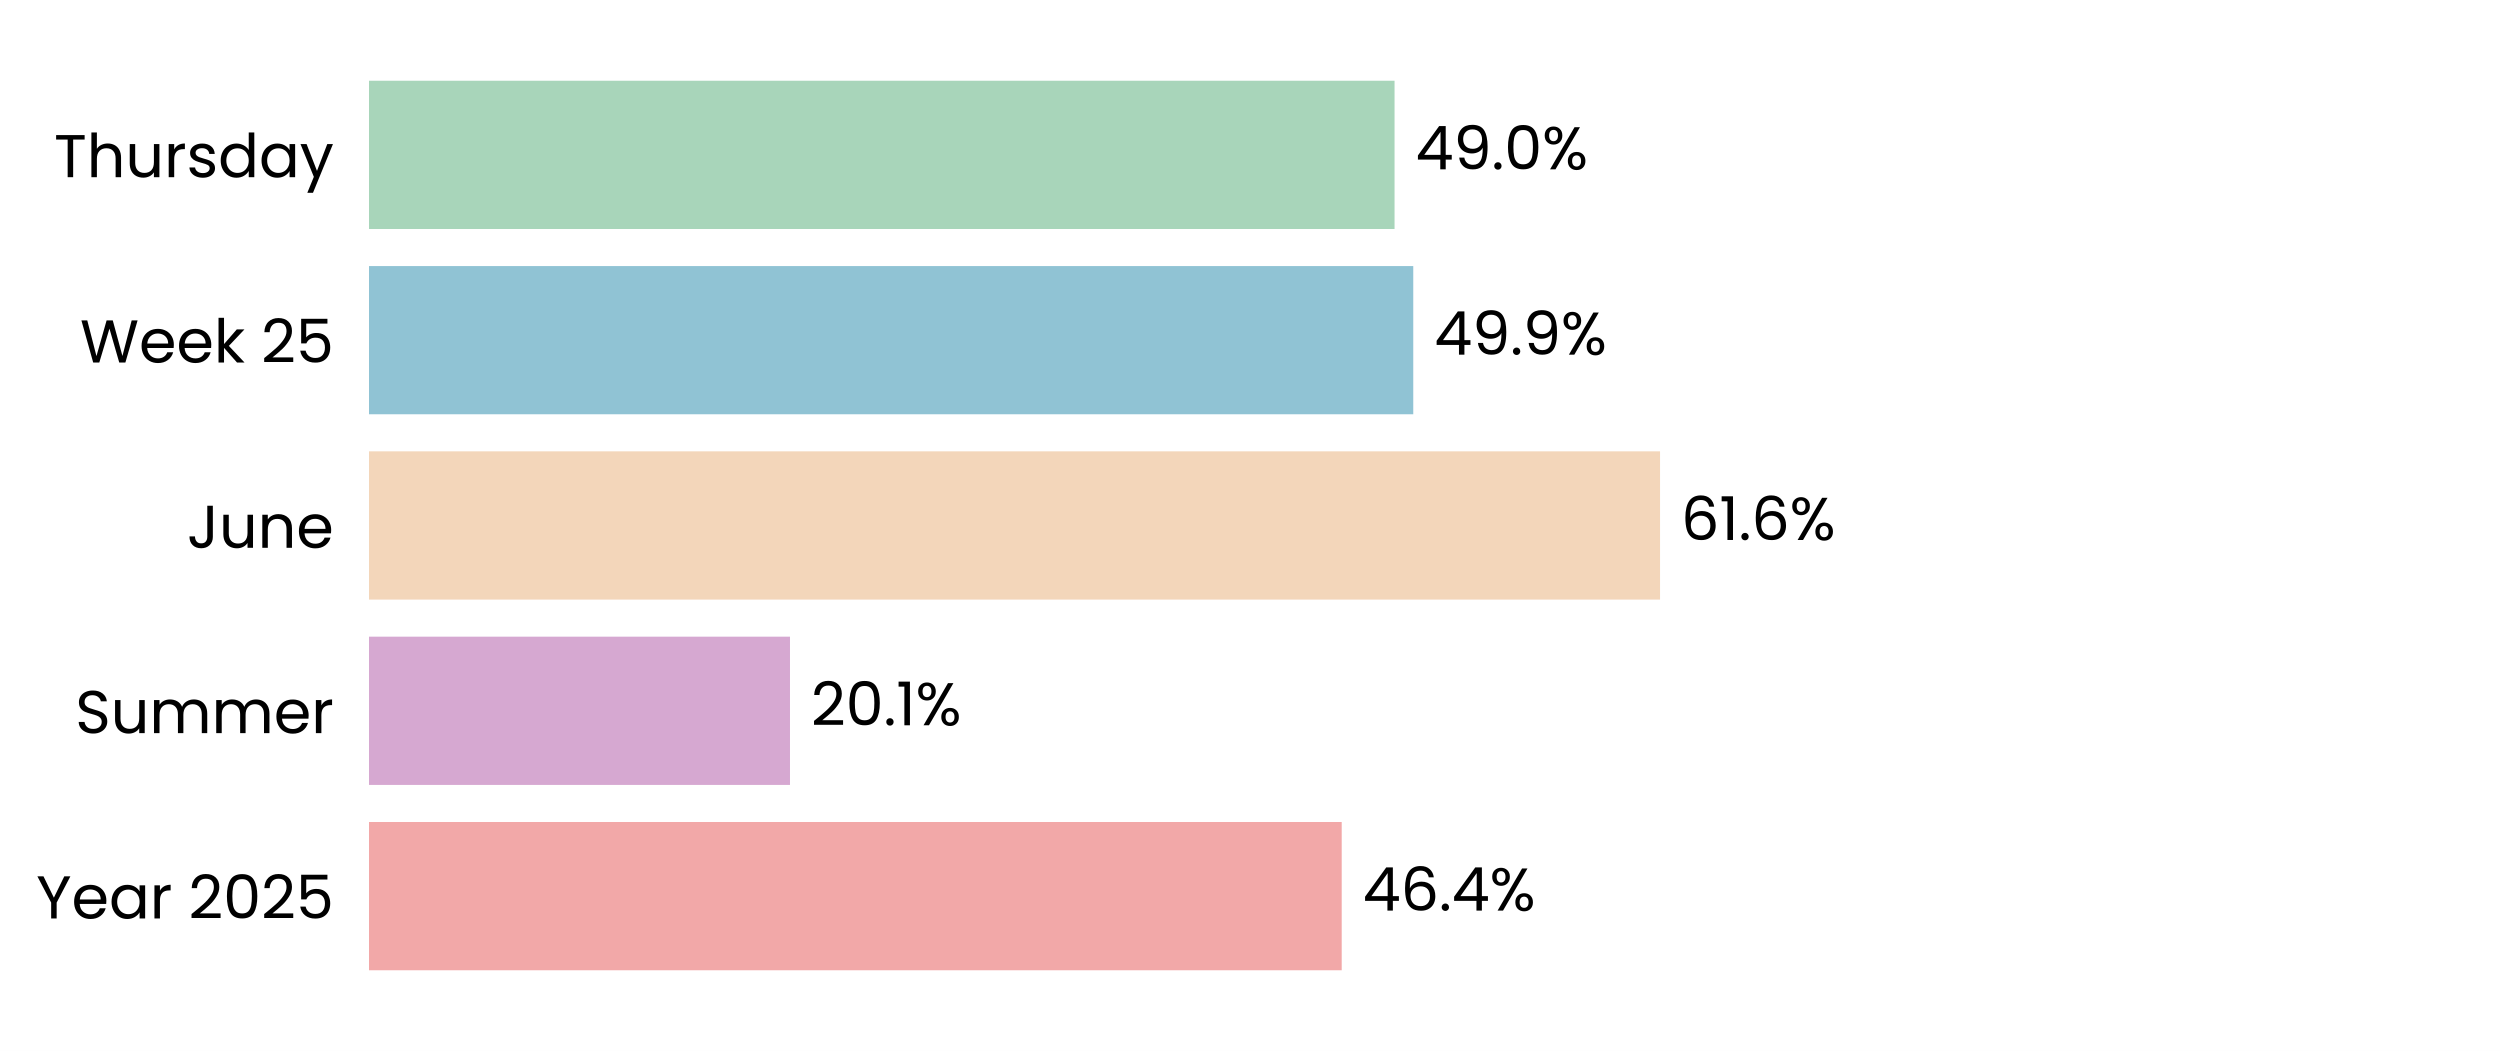
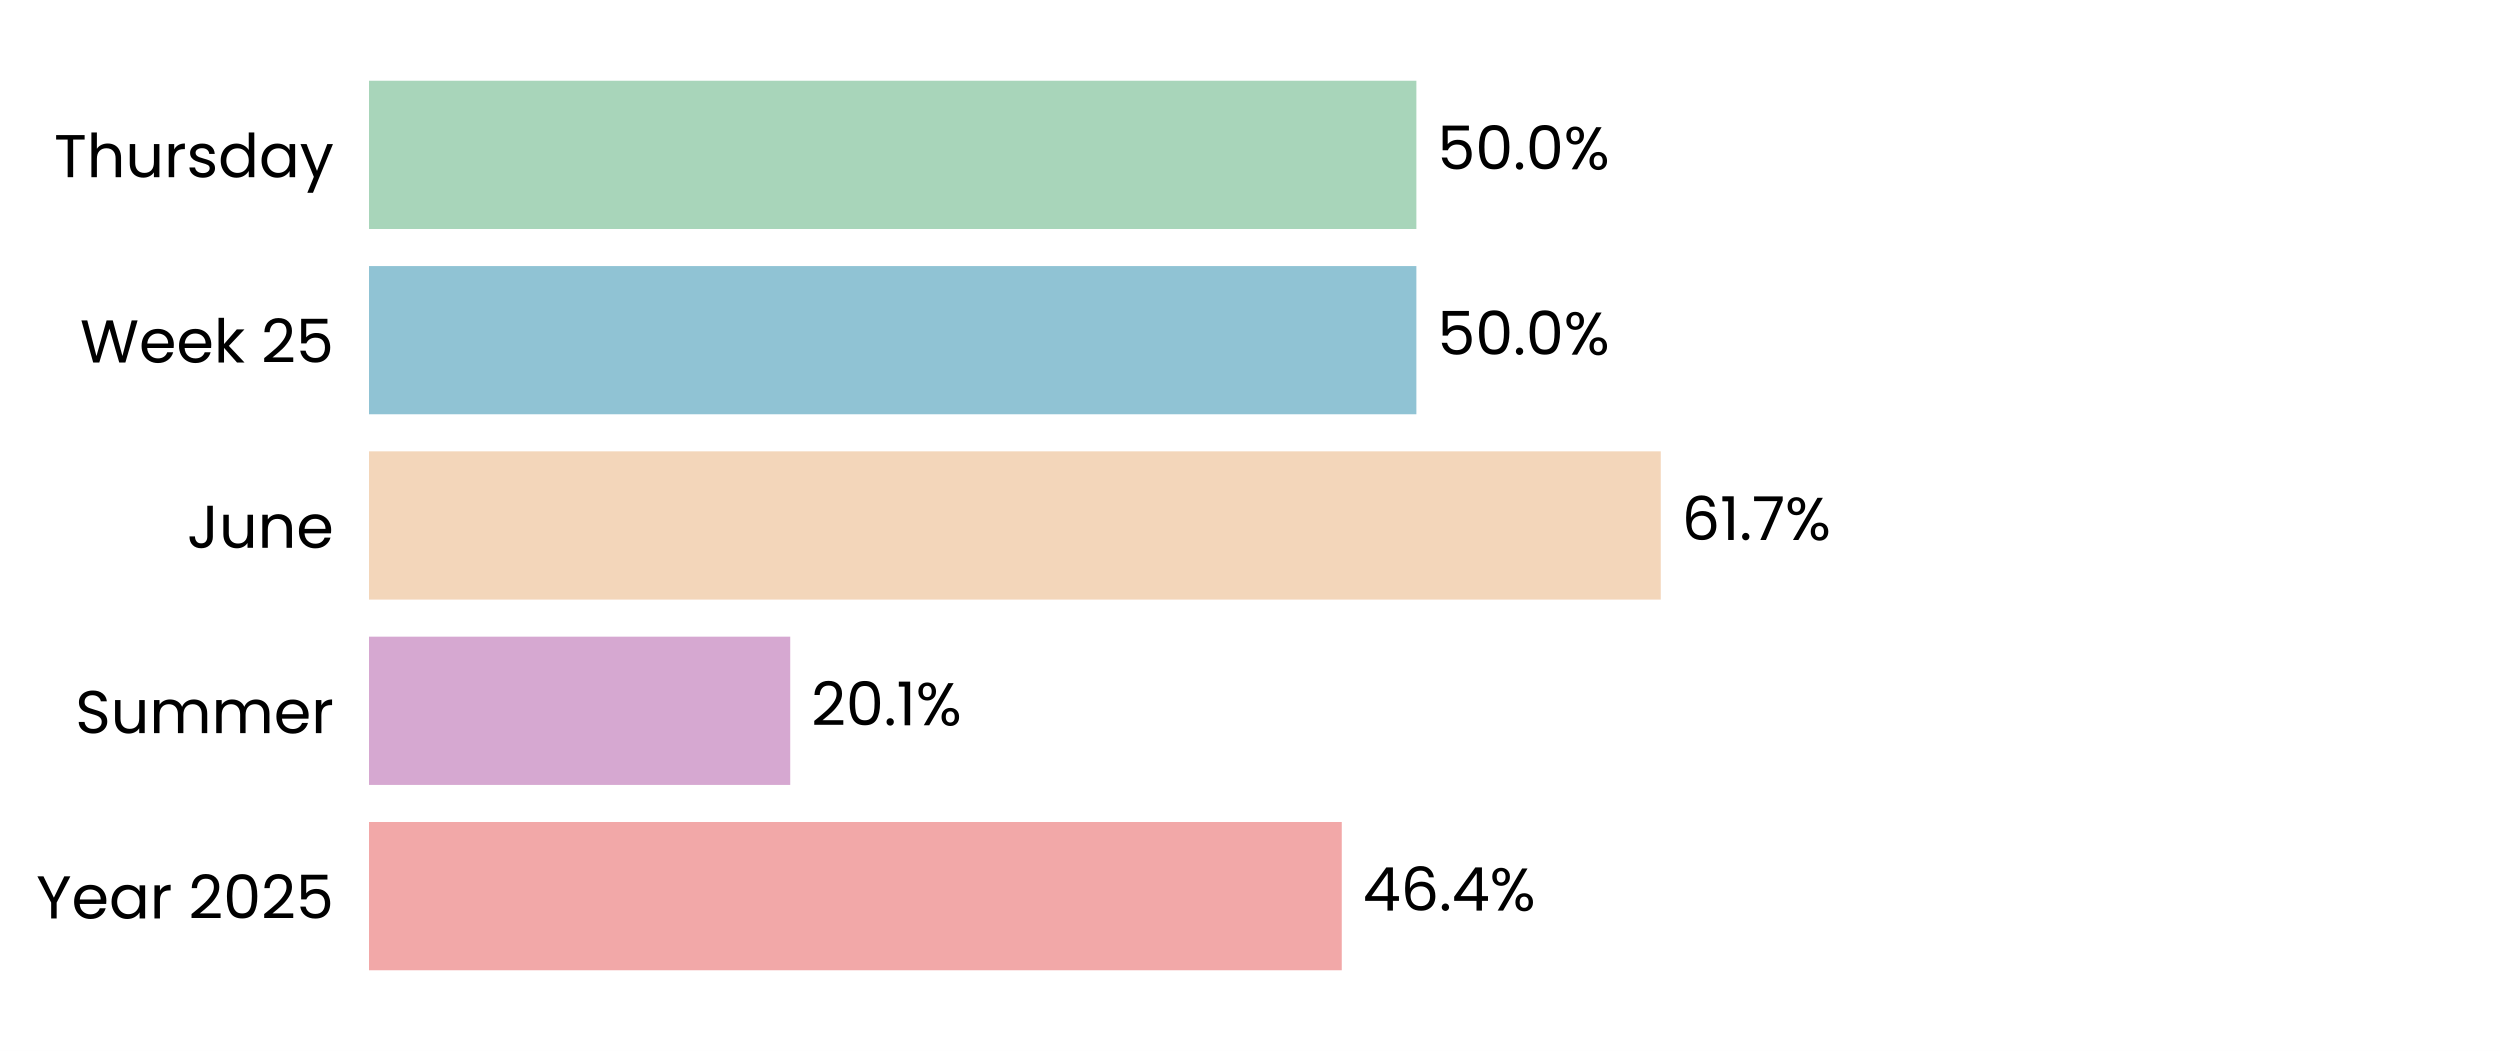
<svg xmlns="http://www.w3.org/2000/svg" xmlns:xlink="http://www.w3.org/1999/xlink" width="496.691pt" height="208.8pt" viewBox="0 0 496.691 208.8" version="1.1">
  <defs>
    <style type="text/css">*{stroke-linejoin: round; stroke-linecap: butt}</style>
  </defs>
  <g id="figure_1">
    <g id="patch_1">
      <path d="M 0 208.8  L 496.691 208.8  L 496.691 0  L 0 0  z " style="fill: #ffffff" />
    </g>
    <g id="axes_1">
      <g id="patch_2">
        <path d="M 73.311 201.6  L 489.491 201.6  L 489.491 7.2  L 73.311 7.2  z " style="fill: #ffffff" />
      </g>
      <g id="patch_3">
-         <path d="M 73.311 192.764  L 266.567 192.764  L 266.567 163.309  L 73.311 163.309  z " clip-path="url(#pea150c12b9)" style="fill: #f2a8a8" />
+         <path d="M 73.311 192.764  L 266.578 192.764  L 266.578 163.309  L 73.311 163.309  z " clip-path="url(#p9b955aabfb)" style="fill: #f2a8a8" />
      </g>
      <g id="patch_4">
-         <path d="M 73.311 155.945  L 156.952 155.945  L 156.952 126.491  L 73.311 126.491  z " clip-path="url(#pea150c12b9)" style="fill: #d6a8d1" />
+         <path d="M 73.311 155.945  L 157 155.945  L 157 126.491  L 73.311 126.491  z " clip-path="url(#p9b955aabfb)" style="fill: #d6a8d1" />
      </g>
      <g id="patch_5">
-         <path d="M 73.311 119.127  L 329.811 119.127  L 329.811 89.673  L 73.311 89.673  z " clip-path="url(#pea150c12b9)" style="fill: #f3d6ba" />
+         <path d="M 73.311 119.127  L 329.956 119.127  L 329.956 89.673  L 73.311 89.673  z " clip-path="url(#p9b955aabfb)" style="fill: #f3d6ba" />
      </g>
      <g id="patch_6">
-         <path d="M 73.311 82.309  L 280.782 82.309  L 280.782 52.855  L 73.311 52.855  z " clip-path="url(#pea150c12b9)" style="fill: #90c3d4" />
+         <path d="M 73.311 82.309  L 281.401 82.309  L 281.401 52.855  L 73.311 52.855  z " clip-path="url(#p9b955aabfb)" style="fill: #90c3d4" />
      </g>
      <g id="patch_7">
-         <path d="M 73.311 45.491  L 277.066 45.491  L 277.066 16.036  L 73.311 16.036  z " clip-path="url(#pea150c12b9)" style="fill: #a8d5ba" />
+         <path d="M 73.311 45.491  L 281.401 45.491  L 281.401 16.036  L 73.311 16.036  z " clip-path="url(#p9b955aabfb)" style="fill: #a8d5ba" />
      </g>
      <g id="matplotlib.axis_1">
        <g id="ytick_1">
          <g id="text_1">
            <g transform="translate(7.2 182.4764) scale(0.12 -0.12)">
              <defs>
                <path id="Poppins-Regular-59" d="M 3616 4461  L 2163 1683  L 2163 0  L 1581 0  L 1581 1683  L 122 4461  L 768 4461  L 1869 2202  L 2970 4461  L 3616 4461  z " transform="scale(0.015625)" />
                <path id="Poppins-Regular-65" d="M 3693 1888  Q 3693 1722 3674 1536  L 870 1536  Q 902 1018 1225 726  Q 1549 435 2010 435  Q 2387 435 2640 611  Q 2893 787 2995 1082  L 3622 1082  Q 3482 576 3059 259  Q 2637 -58 2010 -58  Q 1510 -58 1116 166  Q 723 390 499 803  Q 275 1216 275 1760  Q 275 2304 492 2713  Q 710 3123 1104 3344  Q 1498 3565 2010 3565  Q 2509 3565 2893 3347  Q 3277 3130 3485 2749  Q 3693 2368 3693 1888  z M 3091 2010  Q 3091 2342 2944 2582  Q 2797 2822 2544 2947  Q 2291 3072 1984 3072  Q 1542 3072 1232 2790  Q 922 2509 877 2010  L 3091 2010  z " transform="scale(0.015625)" />
                <path id="Poppins-Regular-61" d="M 275 1766  Q 275 2304 492 2710  Q 710 3117 1091 3341  Q 1472 3565 1939 3565  Q 2400 3565 2739 3366  Q 3078 3168 3245 2867  L 3245 3507  L 3834 3507  L 3834 0  L 3245 0  L 3245 653  Q 3072 346 2729 144  Q 2387 -58 1933 -58  Q 1466 -58 1088 172  Q 710 403 492 819  Q 275 1235 275 1766  z M 3245 1760  Q 3245 2157 3085 2451  Q 2925 2746 2653 2902  Q 2381 3059 2054 3059  Q 1728 3059 1459 2905  Q 1190 2752 1030 2457  Q 870 2163 870 1766  Q 870 1363 1030 1065  Q 1190 768 1459 611  Q 1728 454 2054 454  Q 2381 454 2653 611  Q 2925 768 3085 1065  Q 3245 1363 3245 1760  z " transform="scale(0.015625)" />
                <path id="Poppins-Regular-72" d="M 1075 2938  Q 1229 3238 1513 3404  Q 1798 3571 2208 3571  L 2208 2970  L 2054 2970  Q 1075 2970 1075 1907  L 1075 0  L 493 0  L 493 3507  L 1075 3507  L 1075 2938  z " transform="scale(0.015625)" />
                <path id="Poppins-Regular-20" transform="scale(0.015625)" />
                <path id="Poppins-Regular-32" d="M 326 467  Q 1139 1120 1600 1539  Q 2061 1958 2377 2416  Q 2694 2874 2694 3315  Q 2694 3731 2492 3971  Q 2291 4211 1843 4211  Q 1408 4211 1168 3939  Q 928 3667 909 3213  L 346 3213  Q 371 3930 780 4320  Q 1190 4710 1837 4710  Q 2496 4710 2883 4345  Q 3270 3981 3270 3341  Q 3270 2810 2953 2307  Q 2637 1805 2233 1424  Q 1830 1043 1203 538  L 3405 538  L 3405 51  L 326 51  L 326 467  z " transform="scale(0.015625)" />
                <path id="Poppins-Regular-30" d="M 397 2362  Q 397 3462 755 4080  Q 1114 4698 2010 4698  Q 2899 4698 3257 4080  Q 3616 3462 3616 2362  Q 3616 1242 3257 621  Q 2899 0 2010 0  Q 1114 0 755 621  Q 397 1242 397 2362  z M 3040 2362  Q 3040 2918 2966 3305  Q 2893 3693 2665 3929  Q 2438 4166 2010 4166  Q 1574 4166 1347 3929  Q 1120 3693 1046 3305  Q 973 2918 973 2362  Q 973 1786 1046 1395  Q 1120 1005 1347 768  Q 1574 531 2010 531  Q 2438 531 2665 768  Q 2893 1005 2966 1395  Q 3040 1786 3040 2362  z " transform="scale(0.015625)" />
                <path id="Poppins-Regular-35" d="M 3347 4122  L 1101 4122  L 1101 2662  Q 1248 2867 1536 2998  Q 1824 3130 2157 3130  Q 2688 3130 3021 2909  Q 3354 2688 3498 2339  Q 3642 1990 3642 1600  Q 3642 1139 3469 774  Q 3296 410 2941 198  Q 2586 -13 2061 -13  Q 1389 -13 973 332  Q 557 678 467 1254  L 1037 1254  Q 1120 890 1389 685  Q 1658 480 2067 480  Q 2573 480 2829 784  Q 3085 1088 3085 1587  Q 3085 2086 2829 2358  Q 2573 2630 2074 2630  Q 1734 2630 1481 2467  Q 1229 2304 1114 2022  L 563 2022  L 563 4634  L 3347 4634  L 3347 4122  z " transform="scale(0.015625)" />
              </defs>
              <use xlink:href="#Poppins-Regular-59" />
              <use xlink:href="#Poppins-Regular-65" transform="translate(58.39999 0)" />
              <use xlink:href="#Poppins-Regular-61" transform="translate(120.4 0)" />
              <use xlink:href="#Poppins-Regular-72" transform="translate(188 0)" />
              <use xlink:href="#Poppins-Regular-20" transform="translate(225.3 0)" />
              <use xlink:href="#Poppins-Regular-32" transform="translate(252 0)" />
              <use xlink:href="#Poppins-Regular-30" transform="translate(309.4999 0)" />
              <use xlink:href="#Poppins-Regular-32" transform="translate(372.2999 0)" />
              <use xlink:href="#Poppins-Regular-35" transform="translate(429.7999 0)" />
            </g>
          </g>
        </g>
        <g id="ytick_2">
          <g id="text_2">
            <g transform="translate(14.95125 145.6582) scale(0.12 -0.12)">
              <defs>
                <path id="Poppins-Regular-53" d="M 1907 -45  Q 1466 -45 1117 112  Q 768 269 569 547  Q 371 826 365 1190  L 986 1190  Q 1018 877 1245 662  Q 1472 448 1907 448  Q 2323 448 2563 656  Q 2803 864 2803 1190  Q 2803 1446 2662 1606  Q 2522 1766 2310 1849  Q 2099 1933 1741 2029  Q 1299 2144 1033 2259  Q 768 2374 579 2620  Q 390 2867 390 3283  Q 390 3648 576 3929  Q 762 4211 1098 4364  Q 1434 4518 1869 4518  Q 2496 4518 2896 4204  Q 3296 3891 3347 3373  L 2707 3373  Q 2675 3629 2438 3824  Q 2202 4019 1811 4019  Q 1446 4019 1216 3830  Q 986 3642 986 3302  Q 986 3059 1123 2905  Q 1261 2752 1462 2672  Q 1664 2592 2029 2490  Q 2470 2368 2739 2249  Q 3008 2131 3200 1884  Q 3392 1638 3392 1216  Q 3392 890 3219 602  Q 3046 314 2707 134  Q 2368 -45 1907 -45  z " transform="scale(0.015625)" />
                <path id="Poppins-Regular-75" d="M 3603 3507  L 3603 0  L 3021 0  L 3021 518  Q 2854 250 2556 99  Q 2259 -51 1901 -51  Q 1491 -51 1164 118  Q 838 288 649 627  Q 461 966 461 1453  L 461 3507  L 1037 3507  L 1037 1530  Q 1037 1011 1299 732  Q 1562 454 2016 454  Q 2483 454 2752 742  Q 3021 1030 3021 1581  L 3021 3507  L 3603 3507  z " transform="scale(0.015625)" />
                <path id="Poppins-Regular-6d" d="M 4710 3571  Q 5120 3571 5440 3401  Q 5760 3232 5945 2893  Q 6131 2554 6131 2067  L 6131 0  L 5555 0  L 5555 1984  Q 5555 2509 5296 2787  Q 5037 3066 4595 3066  Q 4141 3066 3872 2774  Q 3603 2483 3603 1933  L 3603 0  L 3027 0  L 3027 1984  Q 3027 2509 2768 2787  Q 2509 3066 2067 3066  Q 1613 3066 1344 2774  Q 1075 2483 1075 1933  L 1075 0  L 493 0  L 493 3507  L 1075 3507  L 1075 3002  Q 1248 3277 1539 3424  Q 1830 3571 2182 3571  Q 2624 3571 2963 3372  Q 3302 3174 3469 2790  Q 3616 3162 3955 3366  Q 4294 3571 4710 3571  z " transform="scale(0.015625)" />
              </defs>
              <use xlink:href="#Poppins-Regular-53" />
              <use xlink:href="#Poppins-Regular-75" transform="translate(58.7 0)" />
              <use xlink:href="#Poppins-Regular-6d" transform="translate(122.7 0)" />
              <use xlink:href="#Poppins-Regular-6d" transform="translate(225.7 0)" />
              <use xlink:href="#Poppins-Regular-65" transform="translate(328.7 0)" />
              <use xlink:href="#Poppins-Regular-72" transform="translate(390.6999 0)" />
            </g>
          </g>
        </g>
        <g id="ytick_3">
          <g id="text_3">
            <g transform="translate(37.15125 108.84) scale(0.12 -0.12)">
              <defs>
                <path id="Poppins-Regular-4a" d="M 2739 4461  L 2739 1165  Q 2739 614 2400 284  Q 2061 -45 1504 -45  Q 941 -45 601 291  Q 262 627 262 1210  L 845 1210  Q 851 883 1014 678  Q 1178 474 1504 474  Q 1830 474 1990 669  Q 2150 864 2150 1165  L 2150 4461  L 2739 4461  z " transform="scale(0.015625)" />
                <path id="Poppins-Regular-6e" d="M 2202 3571  Q 2842 3571 3238 3184  Q 3635 2797 3635 2067  L 3635 0  L 3059 0  L 3059 1984  Q 3059 2509 2796 2787  Q 2534 3066 2080 3066  Q 1619 3066 1347 2778  Q 1075 2490 1075 1939  L 1075 0  L 493 0  L 493 3507  L 1075 3507  L 1075 3008  Q 1248 3277 1545 3424  Q 1843 3571 2202 3571  z " transform="scale(0.015625)" />
              </defs>
              <use xlink:href="#Poppins-Regular-4a" />
              <use xlink:href="#Poppins-Regular-75" transform="translate(52.99999 0)" />
              <use xlink:href="#Poppins-Regular-6e" transform="translate(117 0)" />
              <use xlink:href="#Poppins-Regular-65" transform="translate(181 0)" />
            </g>
          </g>
        </g>
        <g id="ytick_4">
          <g id="text_4">
            <g transform="translate(15.9 72.02182) scale(0.12 -0.12)">
              <defs>
                <path id="Poppins-Regular-57" d="M 6099 4461  L 4806 0  L 4154 0  L 3117 3590  L 2042 0  L 1395 -6  L 147 4461  L 768 4461  L 1741 678  L 2816 4461  L 3469 4461  L 4493 691  L 5472 4461  L 6099 4461  z " transform="scale(0.015625)" />
                <path id="Poppins-Regular-6b" d="M 2451 0  L 1075 1549  L 1075 0  L 493 0  L 493 4736  L 1075 4736  L 1075 1952  L 2426 3507  L 3238 3507  L 1587 1760  L 3245 0  L 2451 0  z " transform="scale(0.015625)" />
              </defs>
              <use xlink:href="#Poppins-Regular-57" />
              <use xlink:href="#Poppins-Regular-65" transform="translate(97.59999 0)" />
              <use xlink:href="#Poppins-Regular-65" transform="translate(159.6 0)" />
              <use xlink:href="#Poppins-Regular-6b" transform="translate(221.6 0)" />
              <use xlink:href="#Poppins-Regular-20" transform="translate(273.0999 0)" />
              <use xlink:href="#Poppins-Regular-32" transform="translate(299.7999 0)" />
              <use xlink:href="#Poppins-Regular-35" transform="translate(357.2999 0)" />
            </g>
          </g>
        </g>
        <g id="ytick_5">
          <g id="text_5">
            <g transform="translate(10.74188 35.20364) scale(0.12 -0.12)">
              <defs>
                <path id="Poppins-Regular-54" d="M 3238 4461  L 3238 3987  L 2022 3987  L 2022 0  L 1440 0  L 1440 3987  L 218 3987  L 218 4461  L 3238 4461  z " transform="scale(0.015625)" />
                <path id="Poppins-Regular-68" d="M 2234 3571  Q 2630 3571 2950 3401  Q 3270 3232 3452 2893  Q 3635 2554 3635 2067  L 3635 0  L 3059 0  L 3059 1984  Q 3059 2509 2796 2787  Q 2534 3066 2080 3066  Q 1619 3066 1347 2778  Q 1075 2490 1075 1939  L 1075 0  L 493 0  L 493 4736  L 1075 4736  L 1075 3008  Q 1248 3277 1552 3424  Q 1856 3571 2234 3571  z " transform="scale(0.015625)" />
                <path id="Poppins-Regular-73" d="M 1734 -58  Q 1331 -58 1011 80  Q 691 218 505 464  Q 320 710 301 1030  L 902 1030  Q 928 768 1149 601  Q 1370 435 1728 435  Q 2061 435 2253 582  Q 2445 730 2445 954  Q 2445 1184 2240 1296  Q 2035 1408 1606 1517  Q 1216 1619 969 1724  Q 723 1830 547 2038  Q 371 2246 371 2586  Q 371 2854 531 3078  Q 691 3302 985 3433  Q 1280 3565 1658 3565  Q 2240 3565 2598 3270  Q 2957 2976 2982 2464  L 2400 2464  Q 2381 2739 2179 2905  Q 1978 3072 1638 3072  Q 1325 3072 1139 2937  Q 954 2803 954 2586  Q 954 2413 1066 2301  Q 1178 2189 1347 2121  Q 1517 2054 1818 1971  Q 2195 1869 2432 1769  Q 2669 1670 2838 1472  Q 3008 1274 3014 954  Q 3014 666 2854 435  Q 2694 205 2403 73  Q 2112 -58 1734 -58  z " transform="scale(0.015625)" />
                <path id="Poppins-Regular-64" d="M 275 1766  Q 275 2304 492 2710  Q 710 3117 1091 3341  Q 1472 3565 1946 3565  Q 2355 3565 2707 3376  Q 3059 3187 3245 2880  L 3245 4736  L 3834 4736  L 3834 0  L 3245 0  L 3245 659  Q 3072 346 2733 144  Q 2394 -58 1939 -58  Q 1472 -58 1091 172  Q 710 403 492 819  Q 275 1235 275 1766  z M 3245 1760  Q 3245 2157 3085 2451  Q 2925 2746 2653 2902  Q 2381 3059 2054 3059  Q 1728 3059 1459 2905  Q 1190 2752 1030 2457  Q 870 2163 870 1766  Q 870 1363 1030 1065  Q 1190 768 1459 611  Q 1728 454 2054 454  Q 2381 454 2653 611  Q 2925 768 3085 1065  Q 3245 1363 3245 1760  z " transform="scale(0.015625)" />
                <path id="Poppins-Regular-79" d="M 3514 3507  L 1402 -1651  L 800 -1651  L 1491 38  L 77 3507  L 723 3507  L 1824 666  L 2912 3507  L 3514 3507  z " transform="scale(0.015625)" />
              </defs>
              <use xlink:href="#Poppins-Regular-54" />
              <use xlink:href="#Poppins-Regular-68" transform="translate(54.09999 0)" />
              <use xlink:href="#Poppins-Regular-75" transform="translate(118.1 0)" />
              <use xlink:href="#Poppins-Regular-72" transform="translate(182.1 0)" />
              <use xlink:href="#Poppins-Regular-73" transform="translate(219.3999 0)" />
              <use xlink:href="#Poppins-Regular-64" transform="translate(271.5999 0)" />
              <use xlink:href="#Poppins-Regular-61" transform="translate(339.1999 0)" />
              <use xlink:href="#Poppins-Regular-79" transform="translate(406.7999 0)" />
            </g>
          </g>
        </g>
      </g>
      <g id="text_6">
-         <g transform="translate(270.7283 180.9164) scale(0.12 -0.12)">
+         <g transform="translate(270.7402 180.9164) scale(0.12 -0.12)">
          <defs>
            <path id="Poppins-Regular-34" d="M 256 1030  L 256 1472  L 2502 4582  L 3200 4582  L 3200 1536  L 3840 1536  L 3840 1030  L 3200 1030  L 3200 0  L 2624 0  L 2624 1030  L 256 1030  z M 2650 3974  L 928 1536  L 2650 1536  L 2650 3974  z " transform="scale(0.015625)" />
            <path id="Poppins-Regular-36" d="M 2976 3526  Q 2835 4237 2099 4237  Q 1530 4237 1248 3798  Q 966 3360 973 2355  Q 1120 2688 1462 2877  Q 1805 3066 2227 3066  Q 2886 3066 3280 2656  Q 3674 2246 3674 1523  Q 3674 1088 3504 742  Q 3334 397 2992 192  Q 2650 -13 2163 -13  Q 1504 -13 1133 281  Q 762 576 614 1094  Q 467 1613 467 2374  Q 467 4723 2106 4723  Q 2733 4723 3091 4384  Q 3450 4045 3514 3526  L 2976 3526  z M 2106 2573  Q 1830 2573 1587 2461  Q 1344 2349 1193 2121  Q 1043 1894 1043 1568  Q 1043 1082 1324 778  Q 1606 474 2131 474  Q 2579 474 2844 752  Q 3110 1030 3110 1504  Q 3110 2003 2854 2288  Q 2598 2573 2106 2573  z " transform="scale(0.015625)" />
            <path id="Poppins-Regular-2e" d="M 678 -38  Q 512 -38 397 77  Q 282 192 282 358  Q 282 525 397 640  Q 512 755 678 755  Q 838 755 950 640  Q 1062 525 1062 358  Q 1062 192 950 77  Q 838 -38 678 -38  z " transform="scale(0.015625)" />
            <path id="Poppins-Regular-25" d="M 269 3584  Q 269 4019 531 4278  Q 794 4538 1203 4538  Q 1613 4538 1875 4278  Q 2138 4019 2138 3584  Q 2138 3142 1875 2883  Q 1613 2624 1203 2624  Q 794 2624 531 2883  Q 269 3142 269 3584  z M 4006 4467  L 1414 0  L 838 0  L 3430 4467  L 4006 4467  z M 1203 4179  Q 986 4179 861 4028  Q 736 3878 736 3584  Q 736 3290 861 3136  Q 986 2982 1203 2982  Q 1421 2982 1549 3139  Q 1677 3296 1677 3584  Q 1677 3878 1549 4028  Q 1421 4179 1203 4179  z M 2720 883  Q 2720 1325 2982 1584  Q 3245 1843 3654 1843  Q 4064 1843 4323 1584  Q 4582 1325 4582 883  Q 4582 448 4323 185  Q 4064 -77 3654 -77  Q 3245 -77 2982 182  Q 2720 442 2720 883  z M 3648 1478  Q 3430 1478 3302 1328  Q 3174 1178 3174 883  Q 3174 595 3302 444  Q 3430 294 3648 294  Q 3866 294 3994 444  Q 4122 595 4122 883  Q 4122 1178 3994 1328  Q 3866 1478 3648 1478  z " transform="scale(0.015625)" />
          </defs>
          <use xlink:href="#Poppins-Regular-34" />
          <use xlink:href="#Poppins-Regular-36" transform="translate(62.89999 0)" />
          <use xlink:href="#Poppins-Regular-2e" transform="translate(126.4 0)" />
          <use xlink:href="#Poppins-Regular-34" transform="translate(147.4 0)" />
          <use xlink:href="#Poppins-Regular-25" transform="translate(210.3 0)" />
        </g>
      </g>
      <g id="text_7">
-         <g transform="translate(161.1143 144.0982) scale(0.12 -0.12)">
+         <g transform="translate(161.1614 144.0982) scale(0.12 -0.12)">
          <defs>
            <path id="Poppins-Regular-31" d="M 243 4096  L 243 4627  L 1446 4627  L 1446 0  L 858 0  L 858 4096  L 243 4096  z " transform="scale(0.015625)" />
          </defs>
          <use xlink:href="#Poppins-Regular-32" />
          <use xlink:href="#Poppins-Regular-30" transform="translate(57.49999 0)" />
          <use xlink:href="#Poppins-Regular-2e" transform="translate(120.3 0)" />
          <use xlink:href="#Poppins-Regular-31" transform="translate(141.3 0)" />
          <use xlink:href="#Poppins-Regular-25" transform="translate(173.2999 0)" />
        </g>
      </g>
      <g id="text_8">
-         <g transform="translate(333.9729 107.28) scale(0.12 -0.12)">
+         <g transform="translate(334.1174 107.28) scale(0.12 -0.12)">
+           <defs>
+             <path id="Poppins-Regular-37" d="M 3245 4173  L 1466 0  L 877 0  L 2682 4115  L 211 4115  L 211 4614  L 3245 4614  L 3245 4173  z " transform="scale(0.015625)" />
+           </defs>
          <use xlink:href="#Poppins-Regular-36" />
          <use xlink:href="#Poppins-Regular-31" transform="translate(63.49999 0)" />
          <use xlink:href="#Poppins-Regular-2e" transform="translate(95.49997 0)" />
-           <use xlink:href="#Poppins-Regular-36" transform="translate(116.5 0)" />
-           <use xlink:href="#Poppins-Regular-25" transform="translate(179.9999 0)" />
+           <use xlink:href="#Poppins-Regular-37" transform="translate(116.5 0)" />
+           <use xlink:href="#Poppins-Regular-25" transform="translate(171.0999 0)" />
        </g>
      </g>
      <g id="text_9">
-         <g transform="translate(284.9437 70.46182) scale(0.12 -0.12)">
-           <defs>
-             <path id="Poppins-Regular-39" d="M 1146 1242  Q 1210 877 1443 678  Q 1677 480 2074 480  Q 2605 480 2857 896  Q 3110 1312 3098 2298  Q 2963 2010 2649 1846  Q 2336 1683 1952 1683  Q 1523 1683 1187 1859  Q 851 2035 659 2374  Q 467 2714 467 3194  Q 467 3878 864 4297  Q 1261 4717 1990 4717  Q 2886 4717 3248 4134  Q 3610 3552 3610 2400  Q 3610 1594 3466 1069  Q 3322 544 2979 269  Q 2637 -6 2042 -6  Q 1389 -6 1024 346  Q 659 698 608 1242  L 1146 1242  z M 2048 2176  Q 2477 2176 2752 2441  Q 3027 2707 3027 3162  Q 3027 3642 2758 3936  Q 2490 4230 2003 4230  Q 1555 4230 1289 3948  Q 1024 3667 1024 3206  Q 1024 2739 1286 2457  Q 1549 2176 2048 2176  z " transform="scale(0.015625)" />
-           </defs>
-           <use xlink:href="#Poppins-Regular-34" />
-           <use xlink:href="#Poppins-Regular-39" transform="translate(62.89999 0)" />
-           <use xlink:href="#Poppins-Regular-2e" transform="translate(125.9 0)" />
-           <use xlink:href="#Poppins-Regular-39" transform="translate(146.9 0)" />
-           <use xlink:href="#Poppins-Regular-25" transform="translate(209.8999 0)" />
+         <g transform="translate(285.563 70.46182) scale(0.12 -0.12)">
+           <use xlink:href="#Poppins-Regular-35" />
+           <use xlink:href="#Poppins-Regular-30" transform="translate(62.79999 0)" />
+           <use xlink:href="#Poppins-Regular-2e" transform="translate(125.6 0)" />
+           <use xlink:href="#Poppins-Regular-30" transform="translate(146.6 0)" />
+           <use xlink:href="#Poppins-Regular-25" transform="translate(209.3999 0)" />
        </g>
      </g>
      <g id="text_10">
-         <g transform="translate(281.2278 33.64364) scale(0.12 -0.12)">
-           <use xlink:href="#Poppins-Regular-34" />
-           <use xlink:href="#Poppins-Regular-39" transform="translate(62.89999 0)" />
-           <use xlink:href="#Poppins-Regular-2e" transform="translate(125.9 0)" />
-           <use xlink:href="#Poppins-Regular-30" transform="translate(146.9 0)" />
-           <use xlink:href="#Poppins-Regular-25" transform="translate(209.7 0)" />
+         <g transform="translate(285.563 33.64364) scale(0.12 -0.12)">
+           <use xlink:href="#Poppins-Regular-35" />
+           <use xlink:href="#Poppins-Regular-30" transform="translate(62.79999 0)" />
+           <use xlink:href="#Poppins-Regular-2e" transform="translate(125.6 0)" />
+           <use xlink:href="#Poppins-Regular-30" transform="translate(146.6 0)" />
+           <use xlink:href="#Poppins-Regular-25" transform="translate(209.3999 0)" />
        </g>
      </g>
    </g>
  </g>
  <defs>
-     <clipPath id="pea150c12b9">
+     <clipPath id="p9b955aabfb">
      <rect x="73.311" y="7.2" width="416.18" height="194.4" />
    </clipPath>
  </defs>
</svg>
